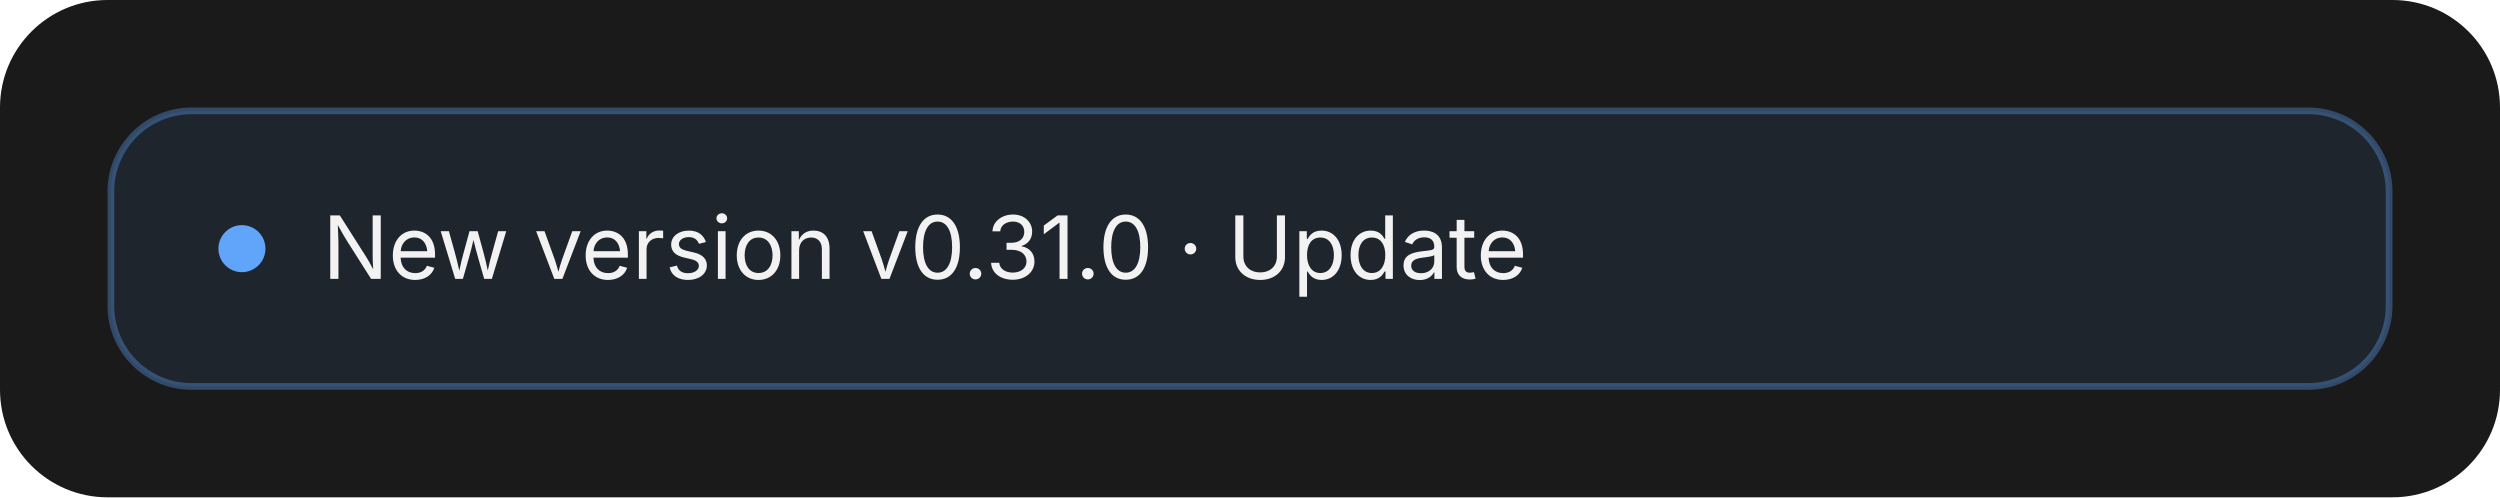
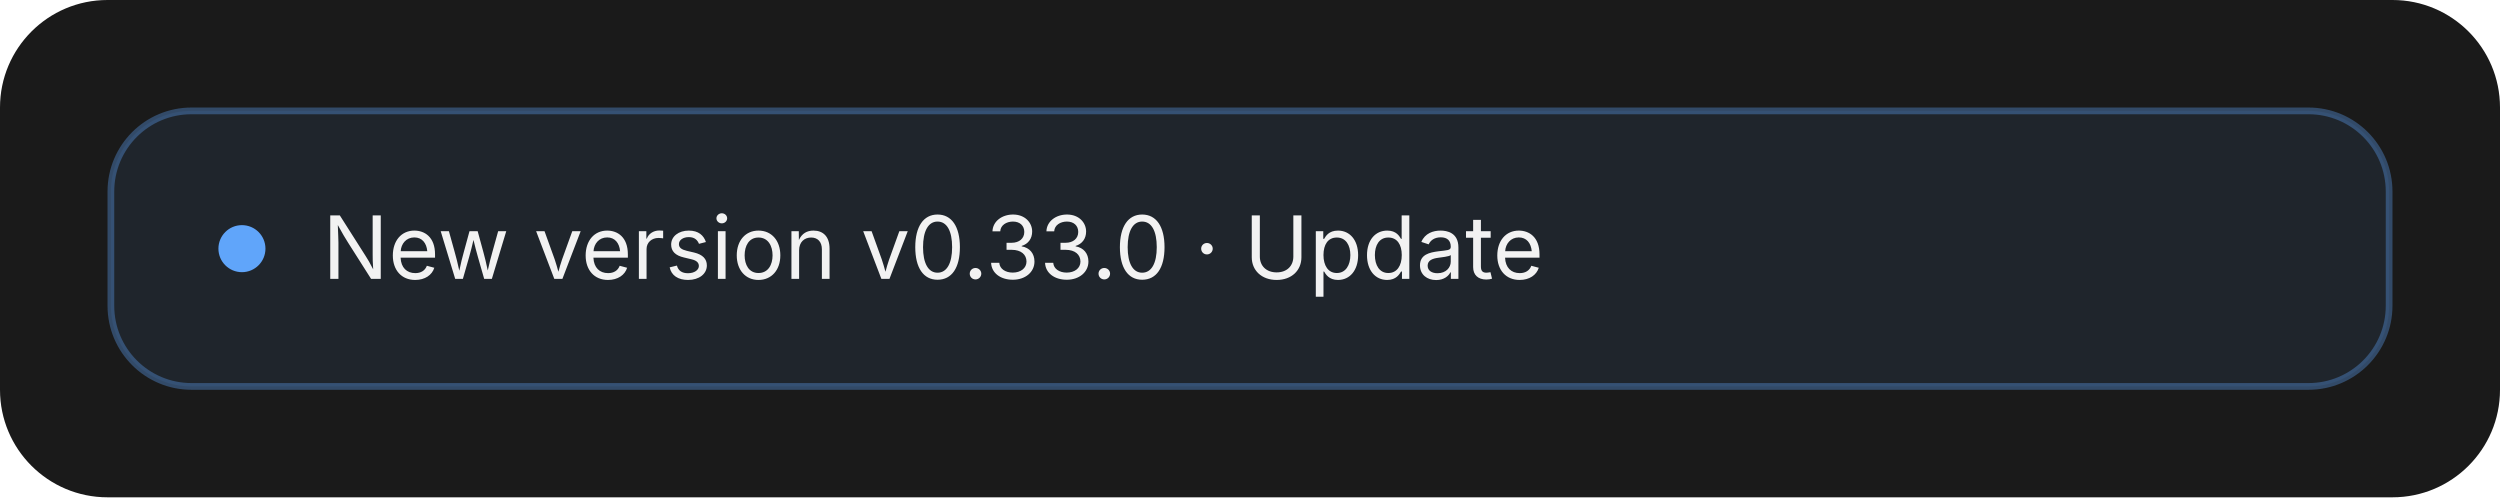
<svg xmlns="http://www.w3.org/2000/svg" width="372" height="74" viewBox="0 0 372 74">
  <rect width="100%" height="100%" rx="16" fill="#1a1a1a" />
  <rect x="16.5" y="16.5" width="339" height="41" rx="12" fill="#60a5fa" fill-opacity=".08" stroke="#60a5fa" stroke-opacity=".35" />
  <circle cx="36" cy="37" r="3.5" fill="#60a5fa" />
-   <text x="48" y="41.5" font-family="-apple-system, BlinkMacSystemFont, 'SF Pro Text', system-ui, sans-serif" font-size="13" fill="#f2f2f2">New version v0.31.0 · Update</text>
+   <text x="48" y="41.5" font-family="-apple-system, BlinkMacSystemFont, 'SF Pro Text', system-ui, sans-serif" font-size="13" fill="#f2f2f2">New version v0.33.0 · Update</text>
</svg>
